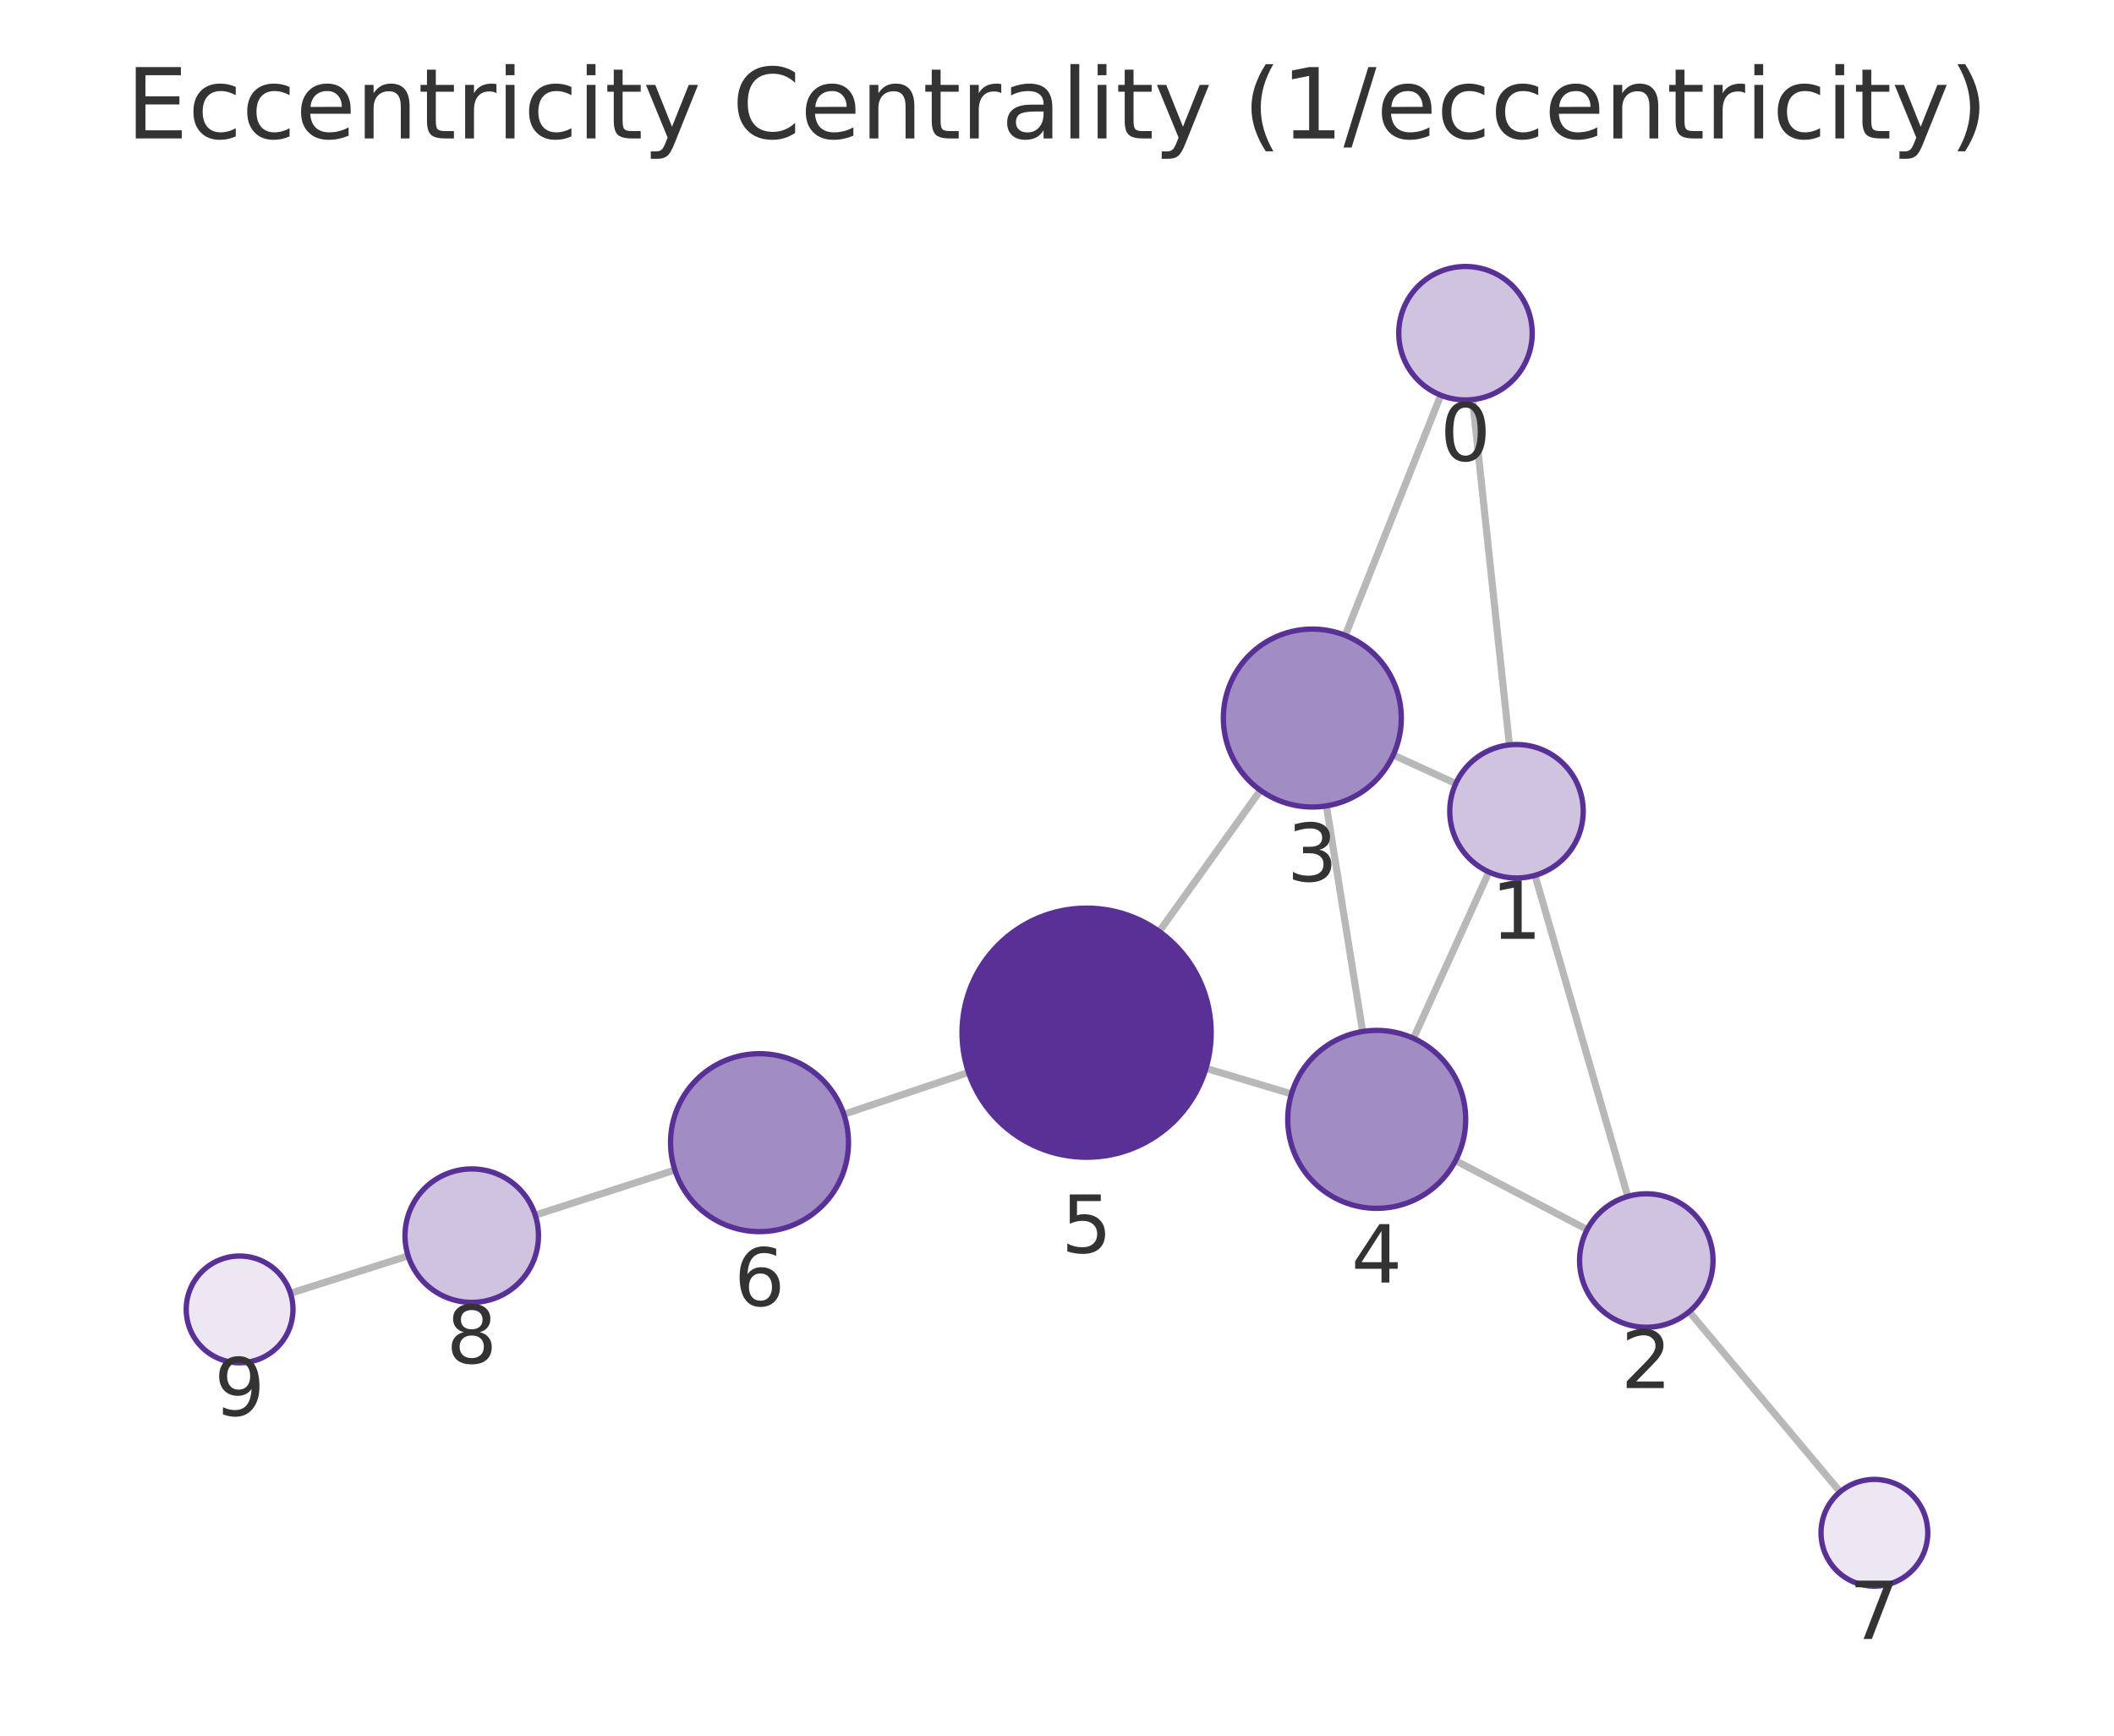
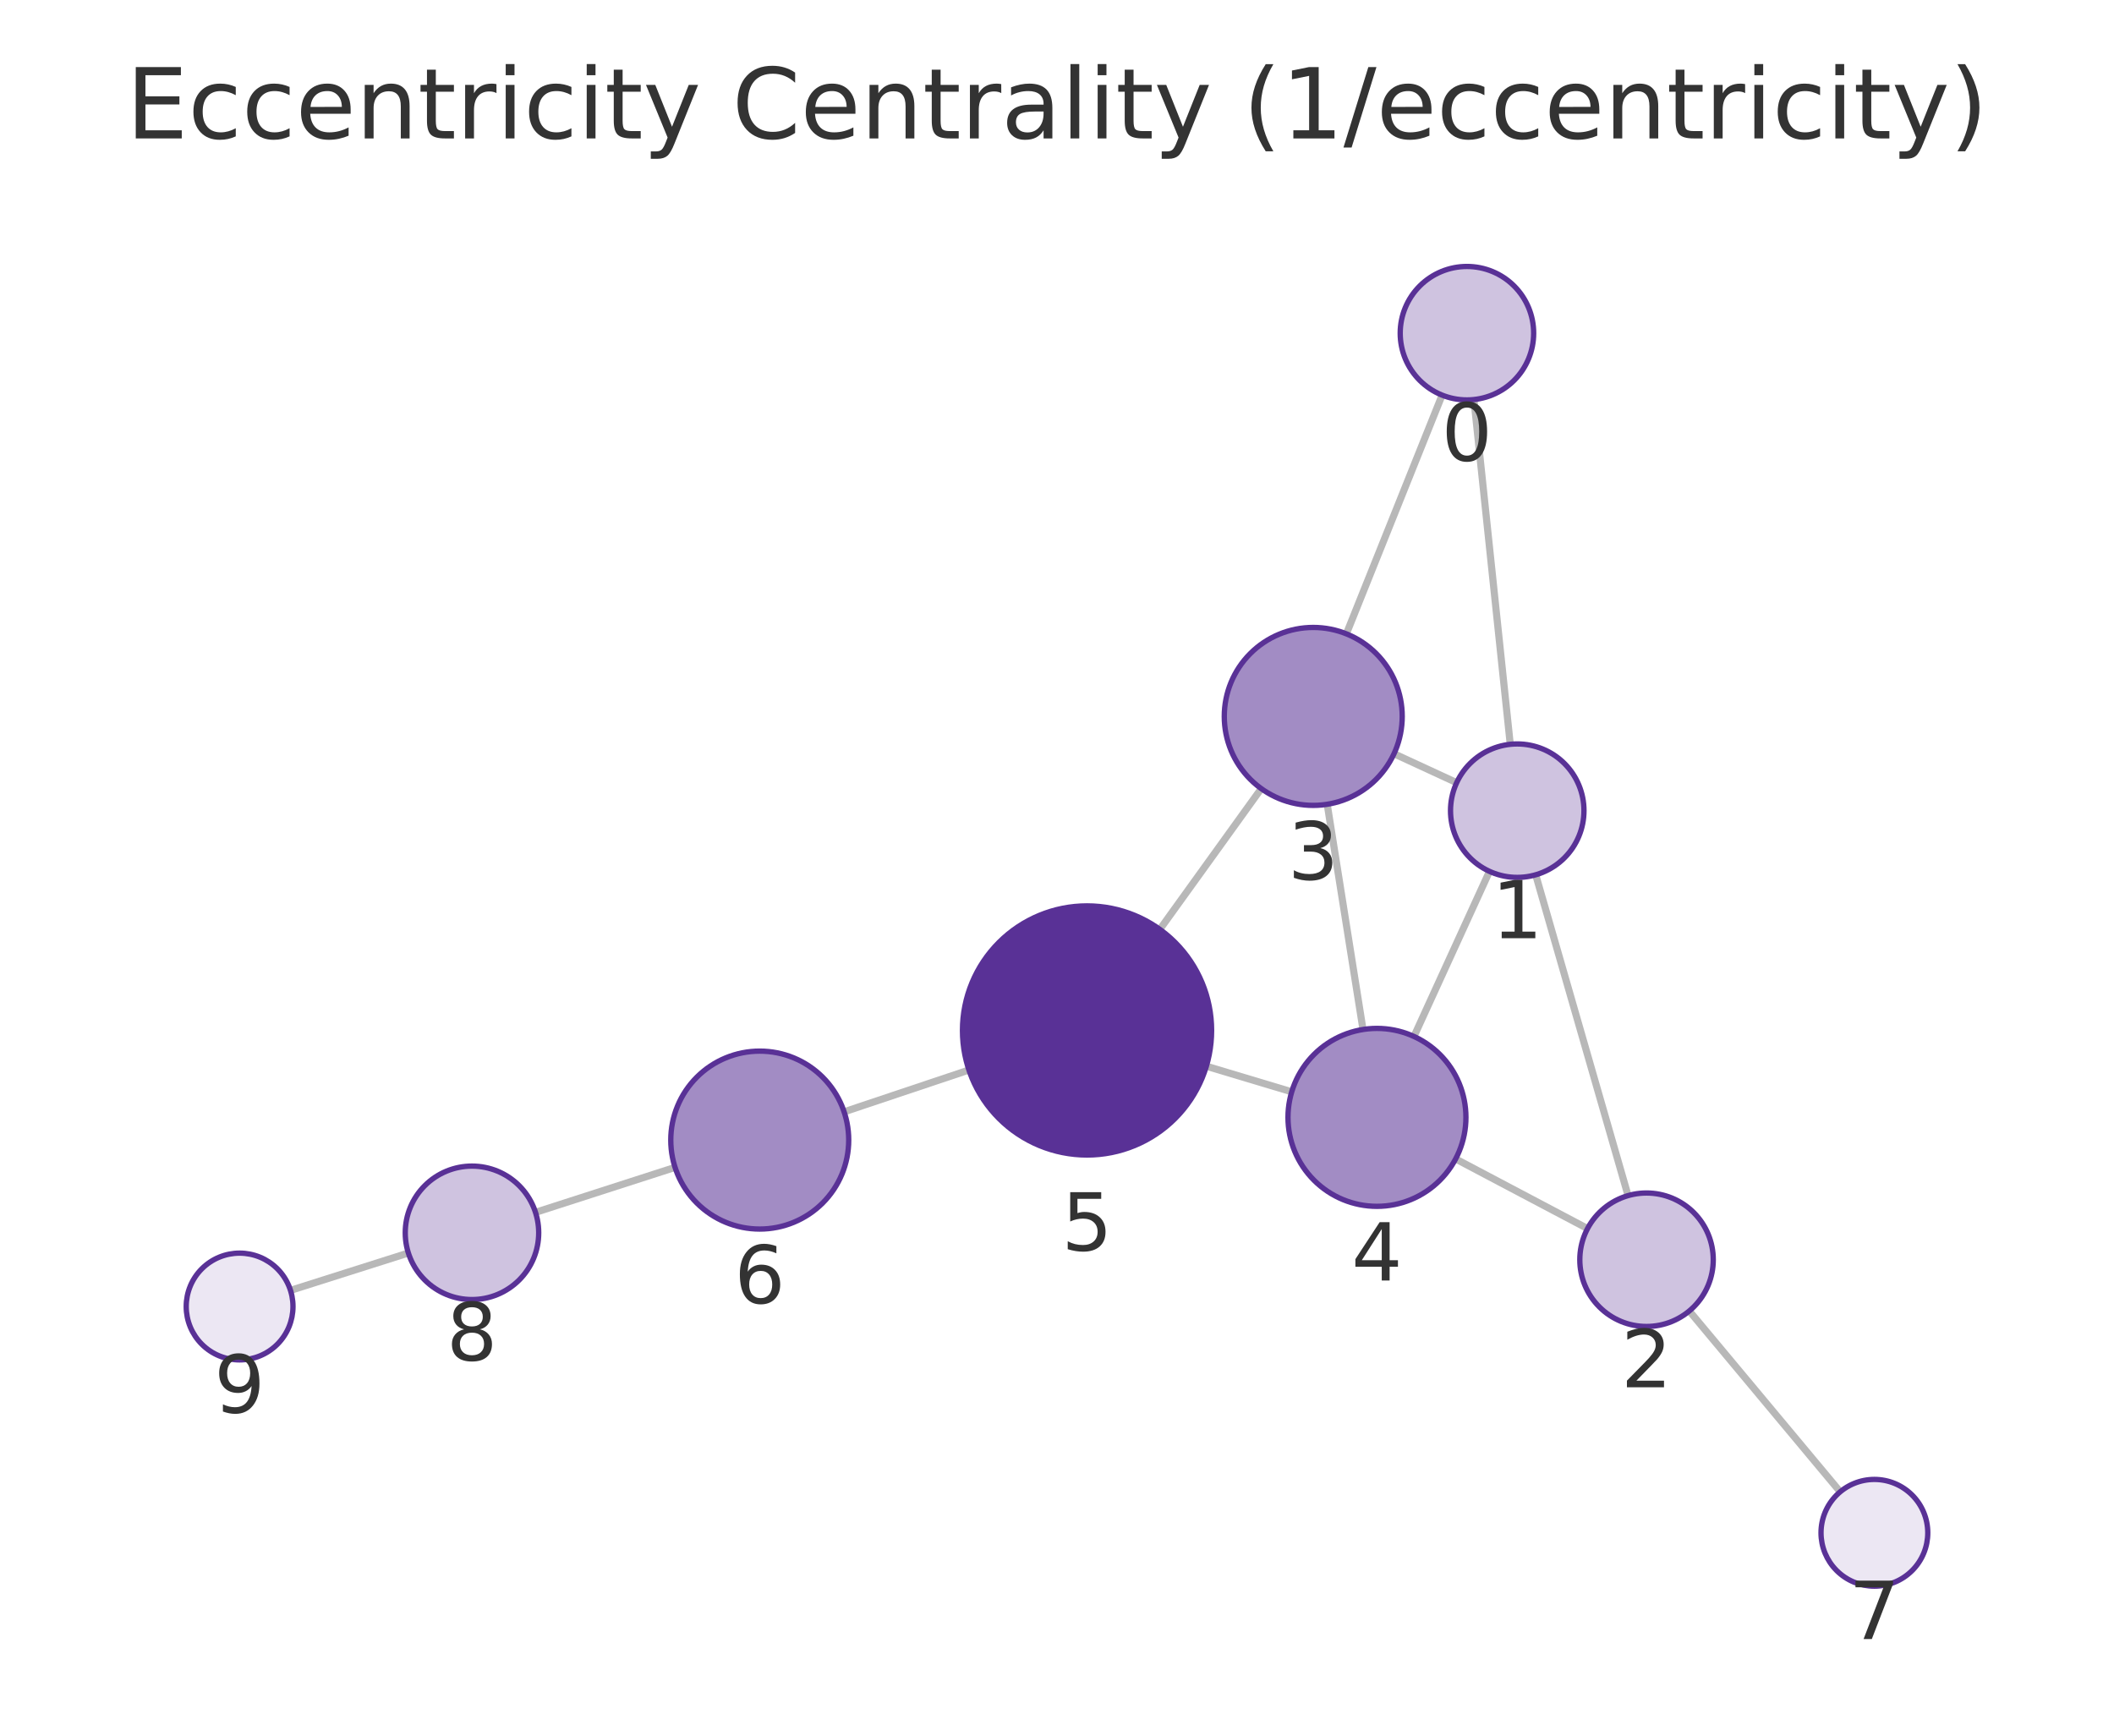
<svg xmlns="http://www.w3.org/2000/svg" xmlns:xlink="http://www.w3.org/1999/xlink" width="237.6pt" height="195.078pt" viewBox="0 0 237.6 195.078" version="1.1">
  <defs>
    <style type="text/css">*{stroke-linejoin: round; stroke-linecap: butt}</style>
  </defs>
  <g id="figure_1">
    <g id="patch_1">
      <path d="M 0 195.078  L 237.6 195.078  L 237.6 0  L 0 0  L 0 195.078  z " style="fill: none" />
    </g>
    <g id="axes_1">
      <g id="patch_2">
        <path d="M 7.2 187.878  L 230.4 187.878  L 230.4 21.558  L 7.2 21.558  L 7.2 187.878  z " style="fill: none" />
      </g>
      <g id="EdgeCollection_1">
-         <path d="M 165.506 44.909  L 169.648 83.722  " clip-path="url(#pf3dbf0b2e7)" style="fill: #b8b8b8; stroke: #b8b8b8; stroke-width: 0.8" />
-         <path d="M 161.937 44.42  L 151.194 71.414  " clip-path="url(#pf3dbf0b2e7)" style="fill: #b8b8b8; stroke: #b8b8b8; stroke-width: 0.8" />
-         <path d="M 172.526 98.385  L 182.952 134.471  " clip-path="url(#pf3dbf0b2e7)" style="fill: #b8b8b8; stroke: #b8b8b8; stroke-width: 0.8" />
-         <path d="M 163.621 88.066  L 156.594 84.858  " clip-path="url(#pf3dbf0b2e7)" style="fill: #b8b8b8; stroke: #b8b8b8; stroke-width: 0.8" />
-         <path d="M 167.345 98.01  L 158.866 116.703  " clip-path="url(#pf3dbf0b2e7)" style="fill: #b8b8b8; stroke: #b8b8b8; stroke-width: 0.8" />
-         <path d="M 178.39 138.197  L 163.593 130.449  " clip-path="url(#pf3dbf0b2e7)" style="fill: #b8b8b8; stroke: #b8b8b8; stroke-width: 0.8" />
-         <path d="M 189.85 147.425  L 206.817 167.678  " clip-path="url(#pf3dbf0b2e7)" style="fill: #b8b8b8; stroke: #b8b8b8; stroke-width: 0.8" />
-         <path d="M 149.081 90.579  L 153.15 115.936  " clip-path="url(#pf3dbf0b2e7)" style="fill: #b8b8b8; stroke: #b8b8b8; stroke-width: 0.8" />
-         <path d="M 141.668 88.831  L 130.288 104.693  " clip-path="url(#pf3dbf0b2e7)" style="fill: #b8b8b8; stroke: #b8b8b8; stroke-width: 0.8" />
-         <path d="M 145.153 122.948  L 135.541 120.076  " clip-path="url(#pf3dbf0b2e7)" style="fill: #b8b8b8; stroke: #b8b8b8; stroke-width: 0.8" />
-         <path d="M 108.857 120.53  L 94.843 125.241  " clip-path="url(#pf3dbf0b2e7)" style="fill: #b8b8b8; stroke: #b8b8b8; stroke-width: 0.8" />
-         <path d="M 75.849 131.503  L 60.157 136.575  " clip-path="url(#pf3dbf0b2e7)" style="fill: #b8b8b8; stroke: #b8b8b8; stroke-width: 0.8" />
-         <path d="M 45.873 141.152  L 32.649 145.354  " clip-path="url(#pf3dbf0b2e7)" style="fill: #b8b8b8; stroke: #b8b8b8; stroke-width: 0.8" />
+         <path d="M 165.66 44.907  L 169.743 83.657  " clip-path="url(#pfcbfe6a558)" style="fill: #b8b8b8; stroke: #b8b8b8; stroke-width: 0.8" />
+         <path d="M 162.083 44.41  L 151.323 71.24  " clip-path="url(#pfcbfe6a558)" style="fill: #b8b8b8; stroke: #b8b8b8; stroke-width: 0.8" />
+         <path d="M 172.603 98.323  L 182.985 134.381  " clip-path="url(#pfcbfe6a558)" style="fill: #b8b8b8; stroke: #b8b8b8; stroke-width: 0.8" />
+         <path d="M 163.72 87.969  L 156.678 84.716  " clip-path="url(#pfcbfe6a558)" style="fill: #b8b8b8; stroke: #b8b8b8; stroke-width: 0.8" />
+         <path d="M 167.409 97.936  L 158.921 116.492  " clip-path="url(#pfcbfe6a558)" style="fill: #b8b8b8; stroke: #b8b8b8; stroke-width: 0.8" />
+         <path d="M 178.428 138.085  L 163.604 130.256  " clip-path="url(#pfcbfe6a558)" style="fill: #b8b8b8; stroke: #b8b8b8; stroke-width: 0.8" />
+         <path d="M 189.865 147.347  L 206.826 167.673  " clip-path="url(#pfcbfe6a558)" style="fill: #b8b8b8; stroke: #b8b8b8; stroke-width: 0.8" />
+         <path d="M 149.17 90.397  L 153.192 115.71  " clip-path="url(#pfcbfe6a558)" style="fill: #b8b8b8; stroke: #b8b8b8; stroke-width: 0.8" />
+         <path d="M 141.756 88.635  L 130.359 104.457  " clip-path="url(#pfcbfe6a558)" style="fill: #b8b8b8; stroke: #b8b8b8; stroke-width: 0.8" />
+         <path d="M 145.183 122.714  L 135.587 119.837  " clip-path="url(#pfcbfe6a558)" style="fill: #b8b8b8; stroke: #b8b8b8; stroke-width: 0.8" />
+         <path d="M 108.901 120.264  L 94.873 124.963  " clip-path="url(#pfcbfe6a558)" style="fill: #b8b8b8; stroke: #b8b8b8; stroke-width: 0.8" />
+         <path d="M 75.873 131.207  L 60.186 136.263  " clip-path="url(#pfcbfe6a558)" style="fill: #b8b8b8; stroke: #b8b8b8; stroke-width: 0.8" />
+         <path d="M 45.898 140.83  L 32.65 145.032  " clip-path="url(#pfcbfe6a558)" style="fill: #b8b8b8; stroke: #b8b8b8; stroke-width: 0.8" />
      </g>
      <g id="VertexCollection_1">
-         <path d="M 164.711 44.952  C 166.7 44.952 168.607 44.161 170.014 42.755  C 171.42 41.349 172.211 39.441 172.211 37.452  C 172.211 35.463 171.42 33.555 170.014 32.148  C 168.607 30.742 166.7 29.952 164.711 29.952  C 162.722 29.952 160.814 30.742 159.407 32.148  C 158.001 33.555 157.211 35.463 157.211 37.452  C 157.211 39.441 158.001 41.349 159.407 42.755  C 160.814 44.161 162.722 44.952 164.711 44.952  z " clip-path="url(#pf3dbf0b2e7)" style="fill: #cfc3e0; stroke: #593196; stroke-width: 0.6" />
-         <path d="M 170.444 98.68  C 172.433 98.68 174.341 97.89 175.747 96.483  C 177.153 95.077 177.944 93.169 177.944 91.18  C 177.944 89.191 177.153 87.283 175.747 85.877  C 174.341 84.47 172.433 83.68 170.444 83.68  C 168.455 83.68 166.547 84.47 165.14 85.877  C 163.734 87.283 162.944 89.191 162.944 91.18  C 162.944 93.169 163.734 95.077 165.14 96.483  C 166.547 97.89 168.455 98.68 170.444 98.68  z " clip-path="url(#pf3dbf0b2e7)" style="fill: #cfc3e0; stroke: #593196; stroke-width: 0.6" />
-         <path d="M 185.034 149.176  C 187.023 149.176 188.931 148.386 190.337 146.98  C 191.744 145.573 192.534 143.665 192.534 141.676  C 192.534 139.687 191.744 137.779 190.337 136.373  C 188.931 134.966 187.023 134.176 185.034 134.176  C 183.045 134.176 181.137 134.966 179.73 136.373  C 178.324 137.779 177.534 139.687 177.534 141.676  C 177.534 143.665 178.324 145.573 179.73 146.98  C 181.137 148.386 183.045 149.176 185.034 149.176  z " clip-path="url(#pf3dbf0b2e7)" style="fill: #cfc3e0; stroke: #593196; stroke-width: 0.6" />
-         <path d="M 147.497 90.705  C 150.149 90.705 152.693 89.652 154.568 87.776  C 156.443 85.901 157.497 83.357 157.497 80.705  C 157.497 78.053 156.443 75.51 154.568 73.634  C 152.693 71.759 150.149 70.705 147.497 70.705  C 144.845 70.705 142.301 71.759 140.426 73.634  C 138.55 75.51 137.497 78.053 137.497 80.705  C 137.497 83.357 138.55 85.901 140.426 87.776  C 142.301 89.652 144.845 90.705 147.497 90.705  z " clip-path="url(#pf3dbf0b2e7)" style="fill: #a28cc4; stroke: #593196; stroke-width: 0.6" />
-         <path d="M 154.734 135.81  C 157.386 135.81 159.93 134.756 161.805 132.881  C 163.681 131.006 164.734 128.462 164.734 125.81  C 164.734 123.158 163.681 120.614 161.805 118.739  C 159.93 116.864 157.386 115.81 154.734 115.81  C 152.082 115.81 149.539 116.864 147.663 118.739  C 145.788 120.614 144.734 123.158 144.734 125.81  C 144.734 128.462 145.788 131.006 147.663 132.881  C 149.539 134.756 152.082 135.81 154.734 135.81  z " clip-path="url(#pf3dbf0b2e7)" style="fill: #a28cc4; stroke: #593196; stroke-width: 0.6" />
-         <path d="M 122.127 130.069  C 125.84 130.069 129.401 128.593 132.027 125.968  C 134.652 123.343 136.127 119.781 136.127 116.069  C 136.127 112.356 134.652 108.794 132.027 106.169  C 129.401 103.544 125.84 102.069 122.127 102.069  C 118.414 102.069 114.853 103.544 112.228 106.169  C 109.602 108.794 108.127 112.356 108.127 116.069  C 108.127 119.781 109.602 123.343 112.228 125.968  C 114.853 128.593 118.414 130.069 122.127 130.069  z " clip-path="url(#pf3dbf0b2e7)" style="fill: #593196; stroke: #593196; stroke-width: 0.6" />
-         <path d="M 85.365 138.428  C 88.017 138.428 90.56 137.374 92.436 135.499  C 94.311 133.624 95.365 131.08 95.365 128.428  C 95.365 125.776 94.311 123.232 92.436 121.357  C 90.56 119.482 88.017 118.428 85.365 118.428  C 82.713 118.428 80.169 119.482 78.293 121.357  C 76.418 123.232 75.365 125.776 75.365 128.428  C 75.365 131.08 76.418 133.624 78.293 135.499  C 80.169 137.374 82.713 138.428 85.365 138.428  z " clip-path="url(#pf3dbf0b2e7)" style="fill: #a28cc4; stroke: #593196; stroke-width: 0.6" />
-         <path d="M 210.67 178.277  C 212.261 178.277 213.787 177.645 214.912 176.52  C 216.038 175.395 216.67 173.868 216.67 172.277  C 216.67 170.686 216.038 169.16 214.912 168.034  C 213.787 166.909 212.261 166.277 210.67 166.277  C 209.079 166.277 207.552 166.909 206.427 168.034  C 205.302 169.16 204.67 170.686 204.67 172.277  C 204.67 173.868 205.302 175.395 206.427 176.52  C 207.552 177.645 209.079 178.277 210.67 178.277  z " clip-path="url(#pf3dbf0b2e7)" style="fill: #ece7f3; stroke: #593196; stroke-width: 0.6" />
-         <path d="M 53.021 146.381  C 55.01 146.381 56.918 145.591 58.324 144.185  C 59.731 142.778 60.521 140.871 60.521 138.881  C 60.521 136.892 59.731 134.985 58.324 133.578  C 56.918 132.172 55.01 131.381 53.021 131.381  C 51.032 131.381 49.124 132.172 47.717 133.578  C 46.311 134.985 45.521 136.892 45.521 138.881  C 45.521 140.871 46.311 142.778 47.717 144.185  C 49.124 145.591 51.032 146.381 53.021 146.381  z " clip-path="url(#pf3dbf0b2e7)" style="fill: #cfc3e0; stroke: #593196; stroke-width: 0.6" />
-         <path d="M 26.93 153.17  C 28.521 153.17 30.048 152.538 31.173 151.413  C 32.298 150.288 32.93 148.762 32.93 147.17  C 32.93 145.579 32.298 144.053 31.173 142.928  C 30.048 141.803 28.521 141.17 26.93 141.17  C 25.339 141.17 23.813 141.803 22.688 142.928  C 21.562 144.053 20.93 145.579 20.93 147.17  C 20.93 148.762 21.562 150.288 22.688 151.413  C 23.813 152.538 25.339 153.17 26.93 153.17  z " clip-path="url(#pf3dbf0b2e7)" style="fill: #ece7f3; stroke: #593196; stroke-width: 0.6" />
+         <path d="M 164.874 44.949  C 166.863 44.949 168.771 44.158 170.178 42.752  C 171.584 41.346 172.374 39.438 172.374 37.449  C 172.374 35.46 171.584 33.552 170.178 32.145  C 168.771 30.739 166.863 29.949 164.874 29.949  C 162.885 29.949 160.978 30.739 159.571 32.145  C 158.165 33.552 157.374 35.46 157.374 37.449  C 157.374 39.438 158.165 41.346 159.571 42.752  C 160.978 44.158 162.885 44.949 164.874 44.949  z " clip-path="url(#pfcbfe6a558)" style="fill: #cfc3e0; stroke: #593196; stroke-width: 0.6" />
+         <path d="M 170.528 98.615  C 172.517 98.615 174.425 97.825 175.832 96.419  C 177.238 95.012 178.028 93.104 178.028 91.115  C 178.028 89.126 177.238 87.219 175.832 85.812  C 174.425 84.406 172.517 83.615 170.528 83.615  C 168.539 83.615 166.632 84.406 165.225 85.812  C 163.819 87.219 163.028 89.126 163.028 91.115  C 163.028 93.104 163.819 95.012 165.225 96.419  C 166.632 97.825 168.539 98.615 170.528 98.615  z " clip-path="url(#pfcbfe6a558)" style="fill: #cfc3e0; stroke: #593196; stroke-width: 0.6" />
+         <path d="M 185.06 149.088  C 187.049 149.088 188.957 148.298 190.363 146.891  C 191.77 145.485 192.56 143.577 192.56 141.588  C 192.56 139.599 191.77 137.691 190.363 136.285  C 188.957 134.878 187.049 134.088 185.06 134.088  C 183.071 134.088 181.163 134.878 179.757 136.285  C 178.35 137.691 177.56 139.599 177.56 141.588  C 177.56 143.577 178.35 145.485 179.757 146.891  C 181.163 148.298 183.071 149.088 185.06 149.088  z " clip-path="url(#pfcbfe6a558)" style="fill: #cfc3e0; stroke: #593196; stroke-width: 0.6" />
+         <path d="M 147.601 90.521  C 150.253 90.521 152.796 89.467 154.672 87.592  C 156.547 85.717 157.601 83.173 157.601 80.521  C 157.601 77.869 156.547 75.325 154.672 73.45  C 152.796 71.575 150.253 70.521 147.601 70.521  C 144.949 70.521 142.405 71.575 140.53 73.45  C 138.654 75.325 137.601 77.869 137.601 80.521  C 137.601 83.173 138.654 85.717 140.53 87.592  C 142.405 89.467 144.949 90.521 147.601 90.521  z " clip-path="url(#pfcbfe6a558)" style="fill: #a28cc4; stroke: #593196; stroke-width: 0.6" />
+         <path d="M 154.761 135.586  C 157.413 135.586 159.957 134.533 161.832 132.657  C 163.708 130.782 164.761 128.238 164.761 125.586  C 164.761 122.934 163.708 120.39 161.832 118.515  C 159.957 116.64 157.413 115.586 154.761 115.586  C 152.109 115.586 149.566 116.64 147.69 118.515  C 145.815 120.39 144.761 122.934 144.761 125.586  C 144.761 128.238 145.815 130.782 147.69 132.657  C 149.566 134.533 152.109 135.586 154.761 135.586  z " clip-path="url(#pfcbfe6a558)" style="fill: #a28cc4; stroke: #593196; stroke-width: 0.6" />
+         <path d="M 122.176 129.817  C 125.889 129.817 129.451 128.342 132.076 125.716  C 134.701 123.091 136.176 119.53 136.176 115.817  C 136.176 112.104 134.701 108.543 132.076 105.917  C 129.451 103.292 125.889 101.817 122.176 101.817  C 118.464 101.817 114.902 103.292 112.277 105.917  C 109.652 108.543 108.176 112.104 108.176 115.817  C 108.176 119.53 109.652 123.091 112.277 125.716  C 114.902 128.342 118.464 129.817 122.176 129.817  z " clip-path="url(#pfcbfe6a558)" style="fill: #593196; stroke: #593196; stroke-width: 0.6" />
+         <path d="M 85.39 138.14  C 88.042 138.14 90.586 137.086 92.462 135.211  C 94.337 133.335 95.39 130.792 95.39 128.14  C 95.39 125.488 94.337 122.944 92.462 121.068  C 90.586 119.193 88.042 118.14 85.39 118.14  C 82.738 118.14 80.195 119.193 78.319 121.068  C 76.444 122.944 75.39 125.488 75.39 128.14  C 75.39 130.792 76.444 133.335 78.319 135.211  C 80.195 137.086 82.738 138.14 85.39 138.14  z " clip-path="url(#pfcbfe6a558)" style="fill: #a28cc4; stroke: #593196; stroke-width: 0.6" />
+         <path d="M 210.67 178.279  C 212.261 178.279 213.787 177.647 214.912 176.522  C 216.038 175.397 216.67 173.871 216.67 172.279  C 216.67 170.688 216.038 169.162 214.912 168.037  C 213.787 166.912 212.261 166.279 210.67 166.279  C 209.079 166.279 207.552 166.912 206.427 168.037  C 205.302 169.162 204.67 170.688 204.67 172.279  C 204.67 173.871 205.302 175.397 206.427 176.522  C 207.552 177.647 209.079 178.279 210.67 178.279  z " clip-path="url(#pfcbfe6a558)" style="fill: #ece7f3; stroke: #593196; stroke-width: 0.6" />
+         <path d="M 53.047 146.063  C 55.037 146.063 56.944 145.273 58.351 143.866  C 59.757 142.46 60.547 140.552 60.547 138.563  C 60.547 136.574 59.757 134.666 58.351 133.26  C 56.944 131.853 55.037 131.063 53.047 131.063  C 51.058 131.063 49.151 131.853 47.744 133.26  C 46.338 134.666 45.547 136.574 45.547 138.563  C 45.547 140.552 46.338 142.46 47.744 143.866  C 49.151 145.273 51.058 146.063 53.047 146.063  z " clip-path="url(#pfcbfe6a558)" style="fill: #cfc3e0; stroke: #593196; stroke-width: 0.6" />
+         <path d="M 26.93 152.846  C 28.521 152.846 30.048 152.214 31.173 151.089  C 32.298 149.963 32.93 148.437 32.93 146.846  C 32.93 145.255 32.298 143.729 31.173 142.603  C 30.048 141.478 28.521 140.846 26.93 140.846  C 25.339 140.846 23.813 141.478 22.688 142.603  C 21.562 143.729 20.93 145.255 20.93 146.846  C 20.93 148.437 21.562 149.963 22.688 151.089  C 23.813 152.214 25.339 152.846 26.93 152.846  z " clip-path="url(#pfcbfe6a558)" style="fill: #ece7f3; stroke: #593196; stroke-width: 0.6" />
      </g>
      <g id="text_1">
-         <g clip-path="url(#pf3dbf0b2e7)">
-           <g style="fill: #333333" transform="translate(161.8474 51.78955) scale(0.09 -0.09)">
+         <g clip-path="url(#pfcbfe6a558)">
+           <g style="fill: #333333" transform="translate(162.0113 51.78662) scale(0.09 -0.09)">
            <defs>
              <path id="DejaVuSans-13" d="M 2034 4250  Q 1547 4250 1301 3770  Q 1056 3291 1056 2328  Q 1056 1369 1301 889  Q 1547 409 2034 409  Q 2525 409 2770 889  Q 3016 1369 3016 2328  Q 3016 3291 2770 3770  Q 2525 4250 2034 4250  z M 2034 4750  Q 2819 4750 3233 4129  Q 3647 3509 3647 2328  Q 3647 1150 3233 529  Q 2819 -91 2034 -91  Q 1250 -91 836 529  Q 422 1150 422 2328  Q 422 3509 836 4129  Q 1250 4750 2034 4750  z " transform="scale(0.015625)" />
            </defs>
            <use xlink:href="#DejaVuSans-13" />
          </g>
        </g>
      </g>
      <g id="text_2">
-         <g clip-path="url(#pf3dbf0b2e7)">
-           <g style="fill: #333333" transform="translate(167.5806 105.518) scale(0.09 -0.09)">
+         <g clip-path="url(#pfcbfe6a558)">
+           <g style="fill: #333333" transform="translate(167.6653 105.4533) scale(0.09 -0.09)">
            <defs>
              <path id="DejaVuSans-14" d="M 794 531  L 1825 531  L 1825 4091  L 703 3866  L 703 4441  L 1819 4666  L 2450 4666  L 2450 531  L 3481 531  L 3481 0  L 794 0  L 794 531  z " transform="scale(0.015625)" />
            </defs>
            <use xlink:href="#DejaVuSans-14" />
          </g>
        </g>
      </g>
      <g id="text_3">
-         <g clip-path="url(#pf3dbf0b2e7)">
-           <g style="fill: #333333" transform="translate(182.1706 156.0141) scale(0.09 -0.09)">
+         <g clip-path="url(#pfcbfe6a558)">
+           <g style="fill: #333333" transform="translate(182.197 155.9259) scale(0.09 -0.09)">
            <defs>
              <path id="DejaVuSans-15" d="M 1228 531  L 3431 531  L 3431 0  L 469 0  L 469 531  Q 828 903 1448 1529  Q 2069 2156 2228 2338  Q 2531 2678 2651 2914  Q 2772 3150 2772 3378  Q 2772 3750 2511 3984  Q 2250 4219 1831 4219  Q 1534 4219 1204 4116  Q 875 4013 500 3803  L 500 4441  Q 881 4594 1212 4672  Q 1544 4750 1819 4750  Q 2544 4750 2975 4387  Q 3406 4025 3406 3419  Q 3406 3131 3298 2873  Q 3191 2616 2906 2266  Q 2828 2175 2409 1742  Q 1991 1309 1228 531  z " transform="scale(0.015625)" />
            </defs>
            <use xlink:href="#DejaVuSans-15" />
          </g>
        </g>
      </g>
      <g id="text_4">
-         <g clip-path="url(#pf3dbf0b2e7)">
-           <g style="fill: #333333" transform="translate(144.6337 99.04325) scale(0.09 -0.09)">
+         <g clip-path="url(#pfcbfe6a558)">
+           <g style="fill: #333333" transform="translate(144.7375 98.85894) scale(0.09 -0.09)">
            <defs>
              <path id="DejaVuSans-16" d="M 2597 2516  Q 3050 2419 3304 2112  Q 3559 1806 3559 1356  Q 3559 666 3084 287  Q 2609 -91 1734 -91  Q 1441 -91 1130 -33  Q 819 25 488 141  L 488 750  Q 750 597 1062 519  Q 1375 441 1716 441  Q 2309 441 2620 675  Q 2931 909 2931 1356  Q 2931 1769 2642 2001  Q 2353 2234 1838 2234  L 1294 2234  L 1294 2753  L 1863 2753  Q 2328 2753 2575 2939  Q 2822 3125 2822 3475  Q 2822 3834 2567 4026  Q 2313 4219 1838 4219  Q 1578 4219 1281 4162  Q 984 4106 628 3988  L 628 4550  Q 988 4650 1302 4700  Q 1616 4750 1894 4750  Q 2613 4750 3031 4423  Q 3450 4097 3450 3541  Q 3450 3153 3228 2886  Q 3006 2619 2597 2516  z " transform="scale(0.015625)" />
            </defs>
            <use xlink:href="#DejaVuSans-16" />
          </g>
        </g>
      </g>
      <g id="text_5">
-         <g clip-path="url(#pf3dbf0b2e7)">
-           <g style="fill: #333333" transform="translate(151.8713 144.1479) scale(0.09 -0.09)">
+         <g clip-path="url(#pfcbfe6a558)">
+           <g style="fill: #333333" transform="translate(151.8982 143.9242) scale(0.09 -0.09)">
            <defs>
              <path id="DejaVuSans-17" d="M 2419 4116  L 825 1625  L 2419 1625  L 2419 4116  z M 2253 4666  L 3047 4666  L 3047 1625  L 3713 1625  L 3713 1100  L 3047 1100  L 3047 0  L 2419 0  L 2419 1100  L 313 1100  L 313 1709  L 2253 4666  z " transform="scale(0.015625)" />
            </defs>
            <use xlink:href="#DejaVuSans-17" />
          </g>
        </g>
      </g>
      <g id="text_6">
-         <g clip-path="url(#pf3dbf0b2e7)">
-           <g style="fill: #333333" transform="translate(119.2641 140.8065) scale(0.09 -0.09)">
+         <g clip-path="url(#pfcbfe6a558)">
+           <g style="fill: #333333" transform="translate(119.3133 140.5547) scale(0.09 -0.09)">
            <defs>
              <path id="DejaVuSans-18" d="M 691 4666  L 3169 4666  L 3169 4134  L 1269 4134  L 1269 2991  Q 1406 3038 1543 3061  Q 1681 3084 1819 3084  Q 2600 3084 3056 2656  Q 3513 2228 3513 1497  Q 3513 744 3044 326  Q 2575 -91 1722 -91  Q 1428 -91 1123 -41  Q 819 9 494 109  L 494 744  Q 775 591 1075 516  Q 1375 441 1709 441  Q 2250 441 2565 725  Q 2881 1009 2881 1497  Q 2881 1984 2565 2268  Q 2250 2553 1709 2553  Q 1456 2553 1204 2497  Q 953 2441 691 2322  L 691 4666  z " transform="scale(0.015625)" />
            </defs>
            <use xlink:href="#DejaVuSans-18" />
          </g>
        </g>
      </g>
      <g id="text_7">
-         <g clip-path="url(#pf3dbf0b2e7)">
-           <g style="fill: #333333" transform="translate(82.50143 146.7658) scale(0.09 -0.09)">
+         <g clip-path="url(#pfcbfe6a558)">
+           <g style="fill: #333333" transform="translate(82.52733 146.4774) scale(0.09 -0.09)">
            <defs>
              <path id="DejaVuSans-19" d="M 2113 2584  Q 1688 2584 1439 2293  Q 1191 2003 1191 1497  Q 1191 994 1439 701  Q 1688 409 2113 409  Q 2538 409 2786 701  Q 3034 994 3034 1497  Q 3034 2003 2786 2293  Q 2538 2584 2113 2584  z M 3366 4563  L 3366 3988  Q 3128 4100 2886 4159  Q 2644 4219 2406 4219  Q 1781 4219 1451 3797  Q 1122 3375 1075 2522  Q 1259 2794 1537 2939  Q 1816 3084 2150 3084  Q 2853 3084 3261 2657  Q 3669 2231 3669 1497  Q 3669 778 3244 343  Q 2819 -91 2113 -91  Q 1303 -91 875 529  Q 447 1150 447 2328  Q 447 3434 972 4092  Q 1497 4750 2381 4750  Q 2619 4750 2861 4703  Q 3103 4656 3366 4563  z " transform="scale(0.015625)" />
            </defs>
            <use xlink:href="#DejaVuSans-19" />
          </g>
        </g>
      </g>
      <g id="text_8">
-         <g clip-path="url(#pf3dbf0b2e7)">
-           <g style="fill: #333333" transform="translate(207.8067 184.2149) scale(0.09 -0.09)">
+         <g clip-path="url(#pfcbfe6a558)">
+           <g style="fill: #333333" transform="translate(207.8066 184.2173) scale(0.09 -0.09)">
            <defs>
              <path id="DejaVuSans-1a" d="M 525 4666  L 3525 4666  L 3525 4397  L 1831 0  L 1172 0  L 2766 4134  L 525 4134  L 525 4666  z " transform="scale(0.015625)" />
            </defs>
            <use xlink:href="#DejaVuSans-1a" />
          </g>
        </g>
      </g>
      <g id="text_9">
-         <g clip-path="url(#pf3dbf0b2e7)">
-           <g style="fill: #333333" transform="translate(50.15767 153.2194) scale(0.09 -0.09)">
+         <g clip-path="url(#pfcbfe6a558)">
+           <g style="fill: #333333" transform="translate(50.18437 152.901) scale(0.09 -0.09)">
            <defs>
              <path id="DejaVuSans-1b" d="M 2034 2216  Q 1584 2216 1326 1975  Q 1069 1734 1069 1313  Q 1069 891 1326 650  Q 1584 409 2034 409  Q 2484 409 2743 651  Q 3003 894 3003 1313  Q 3003 1734 2745 1975  Q 2488 2216 2034 2216  z M 1403 2484  Q 997 2584 770 2862  Q 544 3141 544 3541  Q 544 4100 942 4425  Q 1341 4750 2034 4750  Q 2731 4750 3128 4425  Q 3525 4100 3525 3541  Q 3525 3141 3298 2862  Q 3072 2584 2669 2484  Q 3125 2378 3379 2068  Q 3634 1759 3634 1313  Q 3634 634 3220 271  Q 2806 -91 2034 -91  Q 1263 -91 848 271  Q 434 634 434 1313  Q 434 1759 690 2068  Q 947 2378 1403 2484  z M 1172 3481  Q 1172 3119 1398 2916  Q 1625 2713 2034 2713  Q 2441 2713 2670 2916  Q 2900 3119 2900 3481  Q 2900 3844 2670 4047  Q 2441 4250 2034 4250  Q 1625 4250 1398 4047  Q 1172 3844 1172 3481  z " transform="scale(0.015625)" />
            </defs>
            <use xlink:href="#DejaVuSans-1b" />
          </g>
        </g>
      </g>
      <g id="text_10">
-         <g clip-path="url(#pf3dbf0b2e7)">
-           <g style="fill: #333333" transform="translate(24.06707 159.1082) scale(0.09 -0.09)">
+         <g clip-path="url(#pfcbfe6a558)">
+           <g style="fill: #333333" transform="translate(24.06714 158.7839) scale(0.09 -0.09)">
            <defs>
              <path id="DejaVuSans-1c" d="M 703 97  L 703 672  Q 941 559 1184 500  Q 1428 441 1663 441  Q 2288 441 2617 861  Q 2947 1281 2994 2138  Q 2813 1869 2534 1725  Q 2256 1581 1919 1581  Q 1219 1581 811 2004  Q 403 2428 403 3163  Q 403 3881 828 4315  Q 1253 4750 1959 4750  Q 2769 4750 3195 4129  Q 3622 3509 3622 2328  Q 3622 1225 3098 567  Q 2575 -91 1691 -91  Q 1453 -91 1209 -44  Q 966 3 703 97  z M 1959 2075  Q 2384 2075 2632 2365  Q 2881 2656 2881 3163  Q 2881 3666 2632 3958  Q 2384 4250 1959 4250  Q 1534 4250 1286 3958  Q 1038 3666 1038 3163  Q 1038 2656 1286 2365  Q 1534 2075 1959 2075  z " transform="scale(0.015625)" />
            </defs>
            <use xlink:href="#DejaVuSans-1c" />
          </g>
        </g>
      </g>
      <g id="matplotlib.axis_1" />
      <g id="matplotlib.axis_2" />
      <g id="text_11">
        <g style="fill: #333333" transform="translate(14.18141 15.55828) scale(0.11 -0.11)">
          <defs>
            <path id="DejaVuSans-28" d="M 628 4666  L 3578 4666  L 3578 4134  L 1259 4134  L 1259 2753  L 3481 2753  L 3481 2222  L 1259 2222  L 1259 531  L 3634 531  L 3634 0  L 628 0  L 628 4666  z " transform="scale(0.015625)" />
            <path id="DejaVuSans-46" d="M 3122 3366  L 3122 2828  Q 2878 2963 2633 3030  Q 2388 3097 2138 3097  Q 1578 3097 1268 2742  Q 959 2388 959 1747  Q 959 1106 1268 751  Q 1578 397 2138 397  Q 2388 397 2633 464  Q 2878 531 3122 666  L 3122 134  Q 2881 22 2623 -34  Q 2366 -91 2075 -91  Q 1284 -91 818 406  Q 353 903 353 1747  Q 353 2603 823 3093  Q 1294 3584 2113 3584  Q 2378 3584 2631 3529  Q 2884 3475 3122 3366  z " transform="scale(0.015625)" />
            <path id="DejaVuSans-48" d="M 3597 1894  L 3597 1613  L 953 1613  Q 991 1019 1311 708  Q 1631 397 2203 397  Q 2534 397 2845 478  Q 3156 559 3463 722  L 3463 178  Q 3153 47 2828 -22  Q 2503 -91 2169 -91  Q 1331 -91 842 396  Q 353 884 353 1716  Q 353 2575 817 3079  Q 1281 3584 2069 3584  Q 2775 3584 3186 3129  Q 3597 2675 3597 1894  z M 3022 2063  Q 3016 2534 2758 2815  Q 2500 3097 2075 3097  Q 1594 3097 1305 2825  Q 1016 2553 972 2059  L 3022 2063  z " transform="scale(0.015625)" />
            <path id="DejaVuSans-51" d="M 3513 2113  L 3513 0  L 2938 0  L 2938 2094  Q 2938 2591 2744 2837  Q 2550 3084 2163 3084  Q 1697 3084 1428 2787  Q 1159 2491 1159 1978  L 1159 0  L 581 0  L 581 3500  L 1159 3500  L 1159 2956  Q 1366 3272 1645 3428  Q 1925 3584 2291 3584  Q 2894 3584 3203 3211  Q 3513 2838 3513 2113  z " transform="scale(0.015625)" />
            <path id="DejaVuSans-57" d="M 1172 4494  L 1172 3500  L 2356 3500  L 2356 3053  L 1172 3053  L 1172 1153  Q 1172 725 1289 603  Q 1406 481 1766 481  L 2356 481  L 2356 0  L 1766 0  Q 1100 0 847 248  Q 594 497 594 1153  L 594 3053  L 172 3053  L 172 3500  L 594 3500  L 594 4494  L 1172 4494  z " transform="scale(0.015625)" />
            <path id="DejaVuSans-55" d="M 2631 2963  Q 2534 3019 2420 3045  Q 2306 3072 2169 3072  Q 1681 3072 1420 2755  Q 1159 2438 1159 1844  L 1159 0  L 581 0  L 581 3500  L 1159 3500  L 1159 2956  Q 1341 3275 1631 3429  Q 1922 3584 2338 3584  Q 2397 3584 2469 3576  Q 2541 3569 2628 3553  L 2631 2963  z " transform="scale(0.015625)" />
            <path id="DejaVuSans-4c" d="M 603 3500  L 1178 3500  L 1178 0  L 603 0  L 603 3500  z M 603 4863  L 1178 4863  L 1178 4134  L 603 4134  L 603 4863  z " transform="scale(0.015625)" />
            <path id="DejaVuSans-5c" d="M 2059 -325  Q 1816 -950 1584 -1140  Q 1353 -1331 966 -1331  L 506 -1331  L 506 -850  L 844 -850  Q 1081 -850 1212 -737  Q 1344 -625 1503 -206  L 1606 56  L 191 3500  L 800 3500  L 1894 763  L 2988 3500  L 3597 3500  L 2059 -325  z " transform="scale(0.015625)" />
            <path id="DejaVuSans-3" transform="scale(0.015625)" />
            <path id="DejaVuSans-26" d="M 4122 4306  L 4122 3641  Q 3803 3938 3442 4084  Q 3081 4231 2675 4231  Q 1875 4231 1450 3742  Q 1025 3253 1025 2328  Q 1025 1406 1450 917  Q 1875 428 2675 428  Q 3081 428 3442 575  Q 3803 722 4122 1019  L 4122 359  Q 3791 134 3420 21  Q 3050 -91 2638 -91  Q 1578 -91 968 557  Q 359 1206 359 2328  Q 359 3453 968 4101  Q 1578 4750 2638 4750  Q 3056 4750 3426 4639  Q 3797 4528 4122 4306  z " transform="scale(0.015625)" />
            <path id="DejaVuSans-44" d="M 2194 1759  Q 1497 1759 1228 1600  Q 959 1441 959 1056  Q 959 750 1161 570  Q 1363 391 1709 391  Q 2188 391 2477 730  Q 2766 1069 2766 1631  L 2766 1759  L 2194 1759  z M 3341 1997  L 3341 0  L 2766 0  L 2766 531  Q 2569 213 2275 61  Q 1981 -91 1556 -91  Q 1019 -91 701 211  Q 384 513 384 1019  Q 384 1609 779 1909  Q 1175 2209 1959 2209  L 2766 2209  L 2766 2266  Q 2766 2663 2505 2880  Q 2244 3097 1772 3097  Q 1472 3097 1187 3025  Q 903 2953 641 2809  L 641 3341  Q 956 3463 1253 3523  Q 1550 3584 1831 3584  Q 2591 3584 2966 3190  Q 3341 2797 3341 1997  z " transform="scale(0.015625)" />
            <path id="DejaVuSans-4f" d="M 603 4863  L 1178 4863  L 1178 0  L 603 0  L 603 4863  z " transform="scale(0.015625)" />
            <path id="DejaVuSans-b" d="M 1984 4856  Q 1566 4138 1362 3434  Q 1159 2731 1159 2009  Q 1159 1288 1364 580  Q 1569 -128 1984 -844  L 1484 -844  Q 1016 -109 783 600  Q 550 1309 550 2009  Q 550 2706 781 3412  Q 1013 4119 1484 4856  L 1984 4856  z " transform="scale(0.015625)" />
            <path id="DejaVuSans-12" d="M 1625 4666  L 2156 4666  L 531 -594  L 0 -594  L 1625 4666  z " transform="scale(0.015625)" />
            <path id="DejaVuSans-c" d="M 513 4856  L 1013 4856  Q 1481 4119 1714 3412  Q 1947 2706 1947 2009  Q 1947 1309 1714 600  Q 1481 -109 1013 -844  L 513 -844  Q 928 -128 1133 580  Q 1338 1288 1338 2009  Q 1338 2731 1133 3434  Q 928 4138 513 4856  z " transform="scale(0.015625)" />
          </defs>
          <use xlink:href="#DejaVuSans-28" />
          <use xlink:href="#DejaVuSans-46" transform="translate(63.1875 0)" />
          <use xlink:href="#DejaVuSans-46" transform="translate(118.1719 0)" />
          <use xlink:href="#DejaVuSans-48" transform="translate(173.1562 0)" />
          <use xlink:href="#DejaVuSans-51" transform="translate(234.6875 0)" />
          <use xlink:href="#DejaVuSans-57" transform="translate(298.0625 0)" />
          <use xlink:href="#DejaVuSans-55" transform="translate(337.2656 0)" />
          <use xlink:href="#DejaVuSans-4c" transform="translate(378.375 0)" />
          <use xlink:href="#DejaVuSans-46" transform="translate(406.1562 0)" />
          <use xlink:href="#DejaVuSans-4c" transform="translate(461.1406 0)" />
          <use xlink:href="#DejaVuSans-57" transform="translate(488.9219 0)" />
          <use xlink:href="#DejaVuSans-5c" transform="translate(528.125 0)" />
          <use xlink:href="#DejaVuSans-3" transform="translate(587.3125 0)" />
          <use xlink:href="#DejaVuSans-26" transform="translate(619.0938 0)" />
          <use xlink:href="#DejaVuSans-48" transform="translate(688.9219 0)" />
          <use xlink:href="#DejaVuSans-51" transform="translate(750.4531 0)" />
          <use xlink:href="#DejaVuSans-57" transform="translate(813.8281 0)" />
          <use xlink:href="#DejaVuSans-55" transform="translate(853.0312 0)" />
          <use xlink:href="#DejaVuSans-44" transform="translate(894.1406 0)" />
          <use xlink:href="#DejaVuSans-4f" transform="translate(955.4219 0)" />
          <use xlink:href="#DejaVuSans-4c" transform="translate(983.2031 0)" />
          <use xlink:href="#DejaVuSans-57" transform="translate(1010.984 0)" />
          <use xlink:href="#DejaVuSans-5c" transform="translate(1050.188 0)" />
          <use xlink:href="#DejaVuSans-3" transform="translate(1109.375 0)" />
          <use xlink:href="#DejaVuSans-b" transform="translate(1141.156 0)" />
          <use xlink:href="#DejaVuSans-14" transform="translate(1180.172 0)" />
          <use xlink:href="#DejaVuSans-12" transform="translate(1243.797 0)" />
          <use xlink:href="#DejaVuSans-48" transform="translate(1277.484 0)" />
          <use xlink:href="#DejaVuSans-46" transform="translate(1339.016 0)" />
          <use xlink:href="#DejaVuSans-46" transform="translate(1394 0)" />
          <use xlink:href="#DejaVuSans-48" transform="translate(1448.984 0)" />
          <use xlink:href="#DejaVuSans-51" transform="translate(1510.516 0)" />
          <use xlink:href="#DejaVuSans-57" transform="translate(1573.891 0)" />
          <use xlink:href="#DejaVuSans-55" transform="translate(1613.094 0)" />
          <use xlink:href="#DejaVuSans-4c" transform="translate(1654.203 0)" />
          <use xlink:href="#DejaVuSans-46" transform="translate(1681.984 0)" />
          <use xlink:href="#DejaVuSans-4c" transform="translate(1736.969 0)" />
          <use xlink:href="#DejaVuSans-57" transform="translate(1764.75 0)" />
          <use xlink:href="#DejaVuSans-5c" transform="translate(1803.953 0)" />
          <use xlink:href="#DejaVuSans-c" transform="translate(1863.141 0)" />
        </g>
      </g>
    </g>
  </g>
  <defs>
-     <clipPath id="pf3dbf0b2e7">
+     <clipPath id="pfcbfe6a558">
      <rect x="7.2" y="21.558" width="223.2" height="166.32" />
    </clipPath>
  </defs>
</svg>
